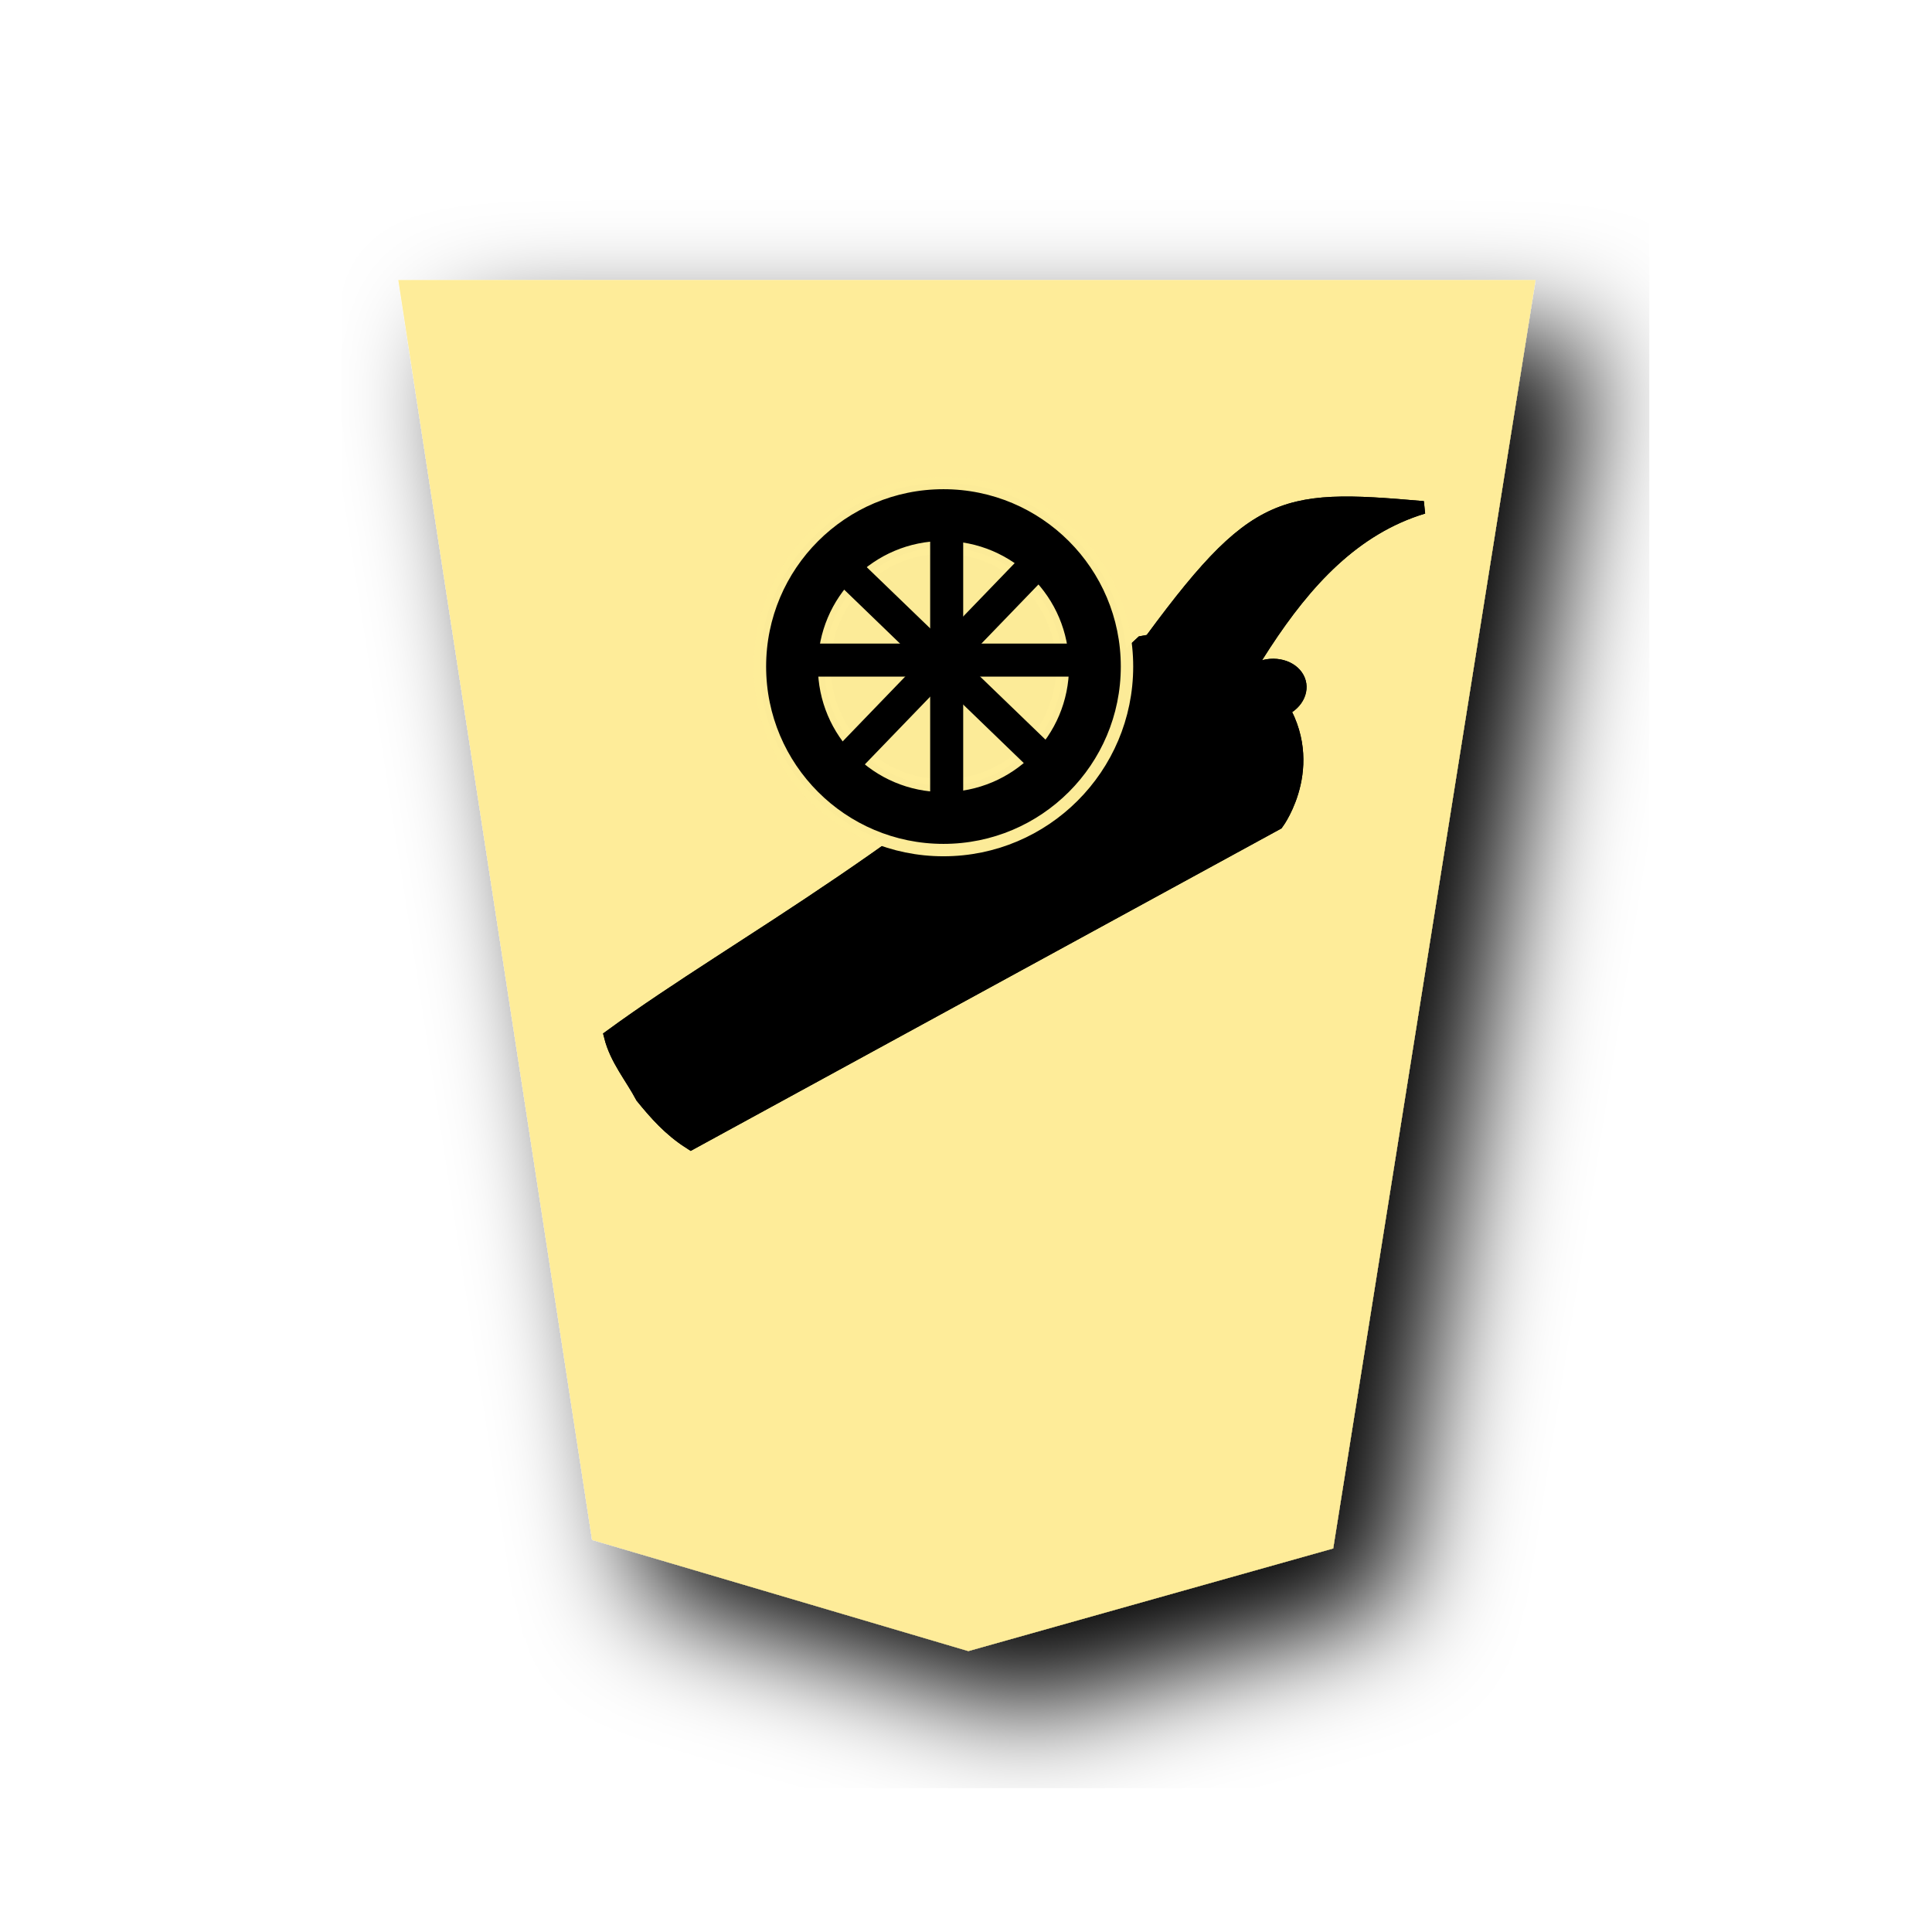
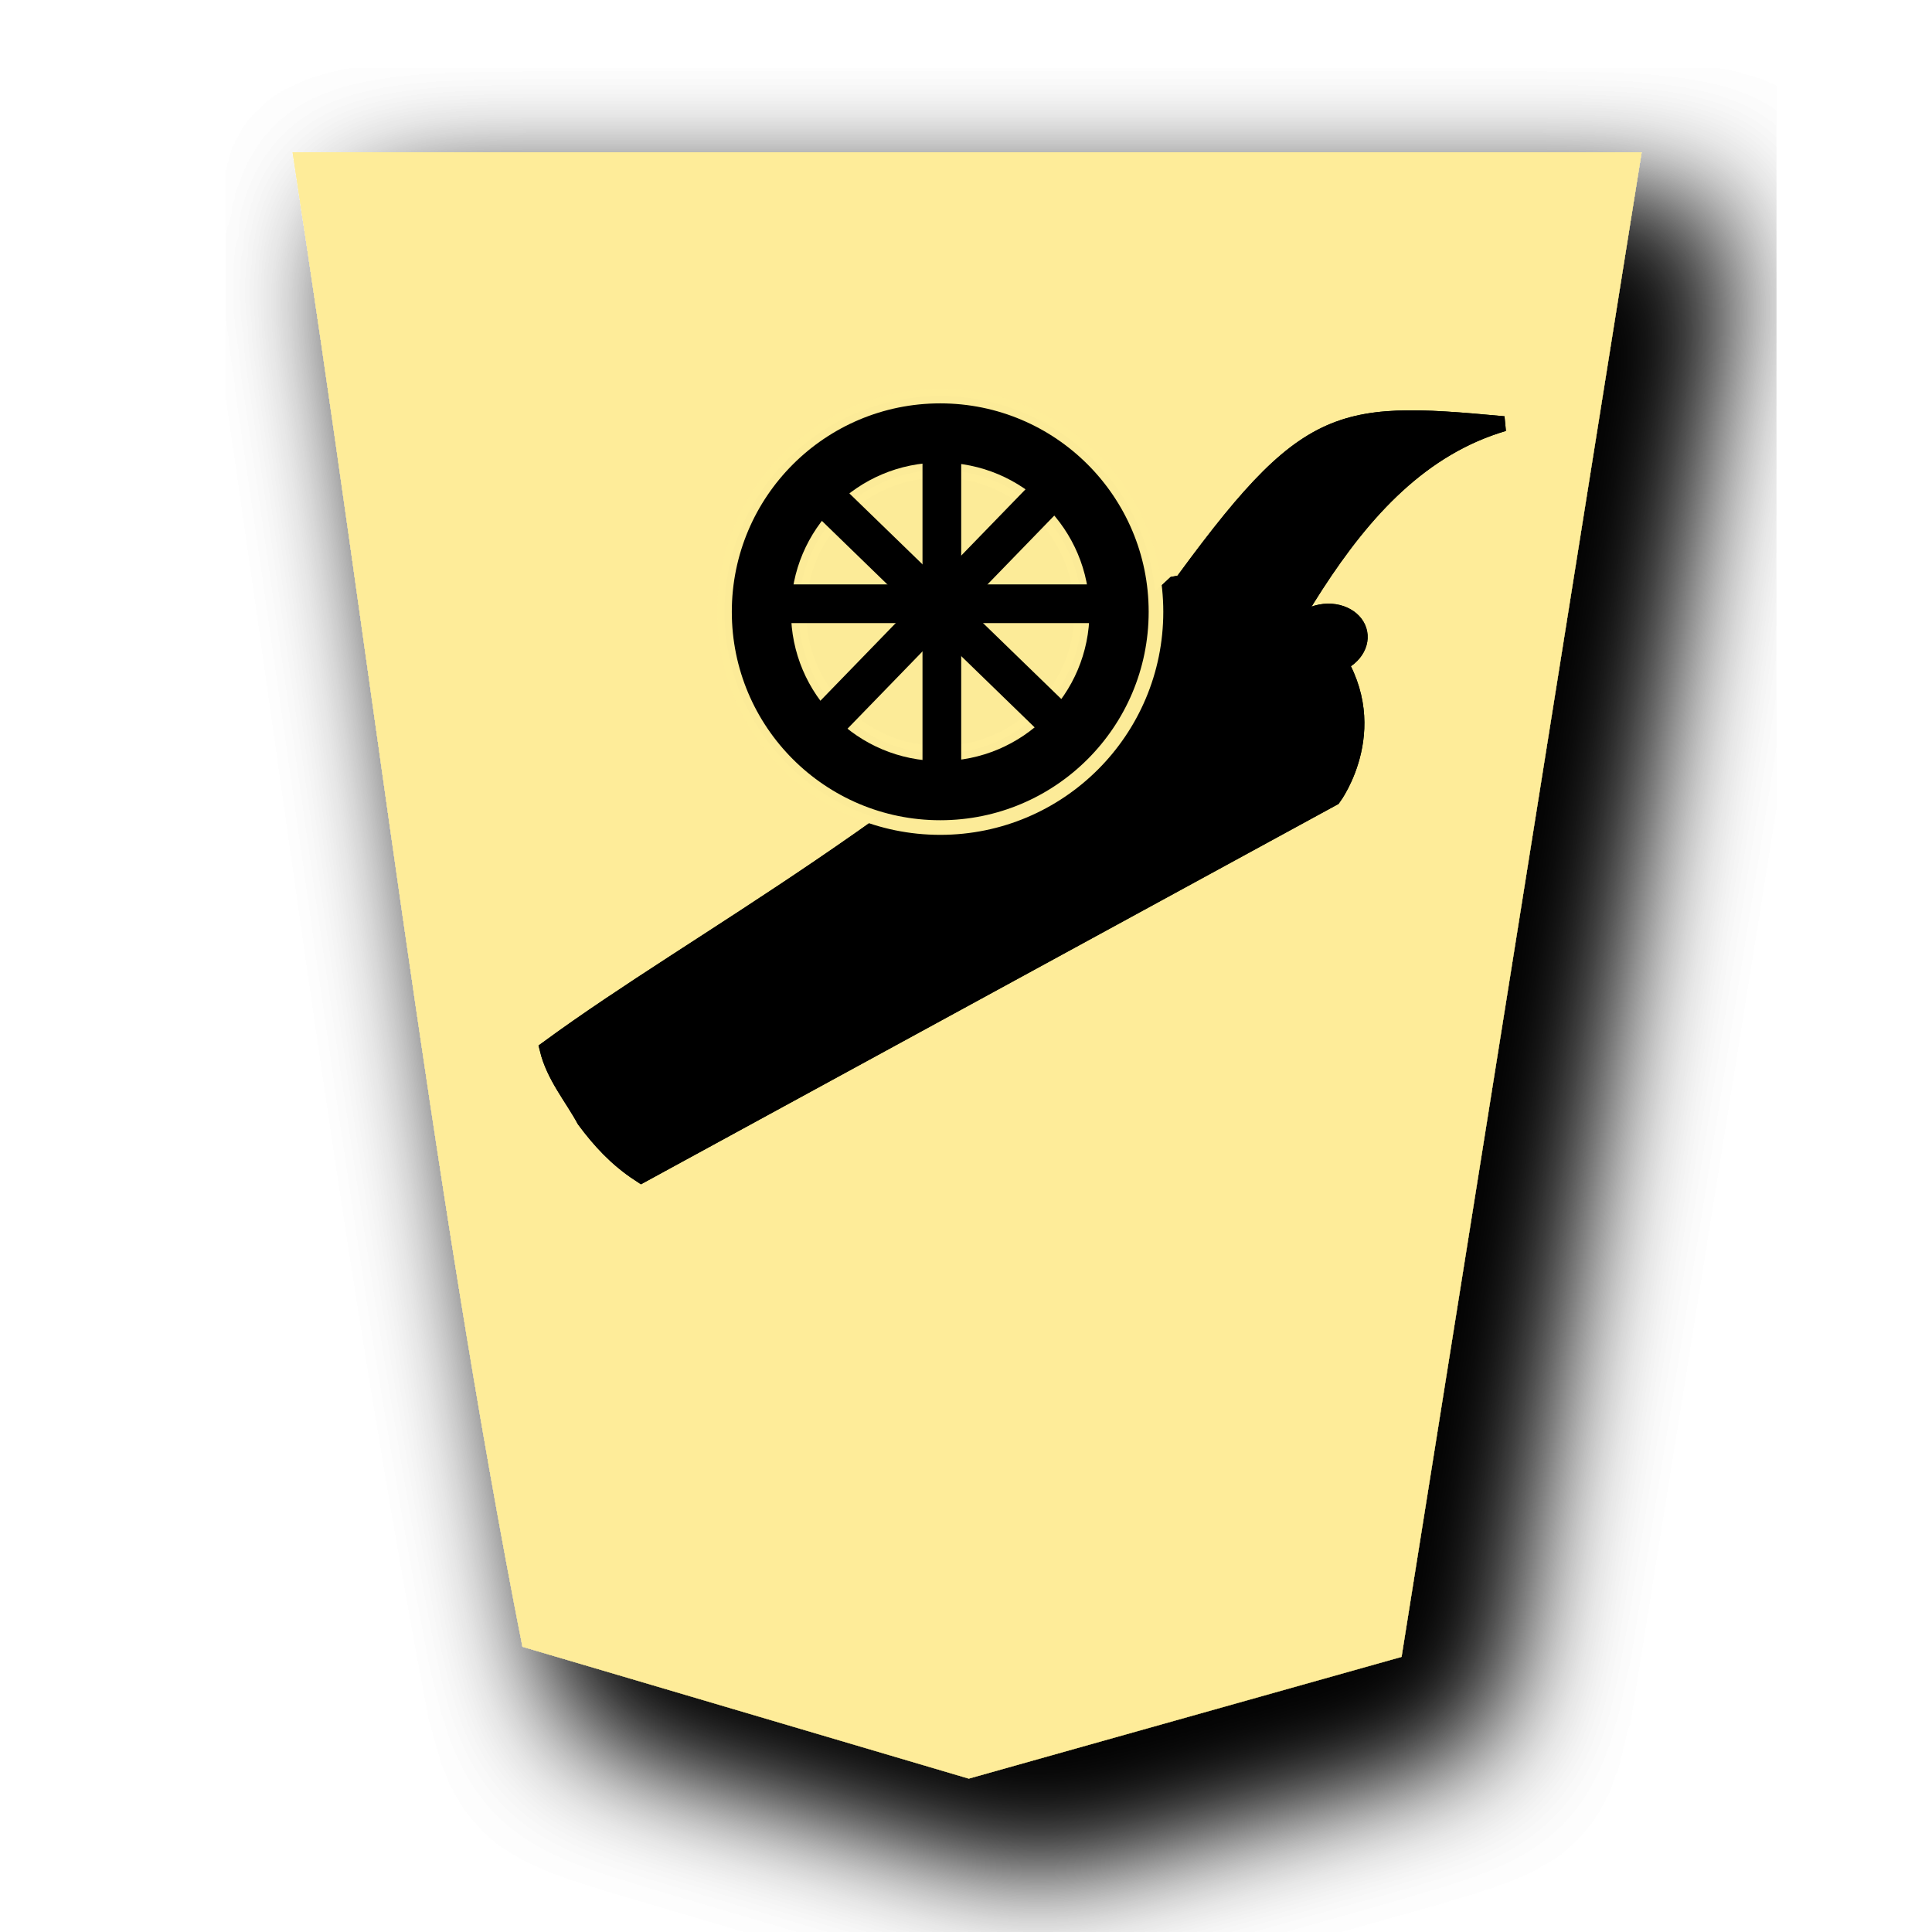
<svg xmlns="http://www.w3.org/2000/svg" version="1.1" x="0px" y="0px" viewBox="0 0 60 60" style="enable-background:new 0 0 60 60;" xml:space="preserve">
  <style type="text/css">
	.st0{filter:url(#a);}
	.st1{fill:#FEEC99;}
- 	.st2{fill-opacity:0.992;stroke:#000000;stroke-width:2.545;stroke-miterlimit:10;stroke-opacity:0.992;}
- 	.st3{fill-opacity:0.992;stroke:#000000;stroke-width:2.884;stroke-miterlimit:10;stroke-opacity:0.992;}
- 	.st4{fill-opacity:0.992;stroke:#000000;stroke-width:0.395;stroke-linecap:square;stroke-opacity:0.992;}
- 	.st5{stroke:#FEEC99;stroke-width:0.385;stroke-linecap:square;stroke-linejoin:bevel;stroke-opacity:0.992;}
- 	.st6{fill:#FEEC99;fill-opacity:0.992;stroke:#FEEC99;stroke-width:0.398;stroke-linecap:square;stroke-opacity:0.992;}
- 	.st7{stroke:#000000;stroke-width:0.426;stroke-linecap:square;}
+ 	.st2{fill-opacity:0.992;stroke:#000000;stroke-width:3.003;stroke-miterlimit:10;stroke-opacity:0.992;}
+ 	.st3{fill-opacity:0.992;stroke:#000000;stroke-width:3.403;stroke-miterlimit:10;stroke-opacity:0.992;}
+ 	.st4{fill-opacity:0.992;stroke:#000000;stroke-width:0.466;stroke-linecap:square;stroke-opacity:0.992;}
+ 	.st5{stroke:#FEEC99;stroke-width:0.454;stroke-linecap:square;stroke-linejoin:bevel;stroke-opacity:0.992;}
+ 	.st6{fill:#FEEC99;fill-opacity:0.992;stroke:#FEEC99;stroke-width:0.469;stroke-linecap:square;stroke-opacity:0.992;}
+ 	.st7{stroke:#000000;stroke-width:0.502;stroke-linecap:square;}
</style>
  <filter id="a">
    <feGaussianBlur in="SourceAlpha" result="blur" stdDeviation="2" />
    <feOffset dx="2" dy="2" result="offsetBlur" />
    <feBlend in="SourceGraphic" in2="offsetBlur" mode="normal" />
  </filter>
-   <g id="Capa_1">
-     <g transform="matrix(.88521 0 0 .88521 39.633 3.208)" class="st0">
-       <path class="st1" d="M-10.8,54.3L2,50.7L9.1,6.2h-39.9l6.8,44.2C-19.6,51.7-15.2,53-10.8,54.3z" />
+   <g id="Capa_2">
+     <g transform="matrix(1.05 0 0 1.05 41.426 -1.78)" class="st0">
+       <path class="st1" d="M-10.8,54.3L2,50.7L9.1,6.2h-39.9c2.3,14.9,4.1,30.5,6.8,44.2L-10.8,54.3z" />
+     </g>
+     <g transform="matrix(1.05 0 0 1.05 41.426 -1.78)" class="st0">
+       <path class="st1" d="M-10.8,54.3L2,50.7L9.1,6.2h-39.9c2.3,14.9,4.1,30.5,6.8,44.2L-10.8,54.3z" />
    </g>
  </g>
-   <g id="Capa_3">
-     <g transform="translate(-51.1978 -77.44023)">
-       <g transform="matrix(.22182 -.04193896 .0351199 .1857532 -192.7736 97.83461)">
-         <path class="st2" d="M1143,339.1l87-33.6c0,0,7.7-8.6,2.8-20.6l-0.1-0.3l-0.1-0.3c-4.7-12-15.8-11.8-15.8-11.8     c-35.6,27-61.6,35.8-81.7,47.2c0.2,3.9,1.8,7.2,2.7,10.7C1139.2,333.5,1140.7,336.5,1143,339.1L1143,339.1z" />
-         <ellipse transform="matrix(-0.965 0.2624 -0.2624 -0.965 2497.173 234.0883)" class="st3" cx="1233" cy="283.8" rx="3.5" ry="3.5" />
+   <g id="Capa_1">
+     <g id="Capa_3">
+       <g transform="translate(-51.1978 -77.44023)">
+         <g transform="matrix(.22182 -.04193896 .0351199 .1857532 -192.7736 97.83461)">
+           <path class="st2" d="M1135.5,342.7l102.7-39.6c0,0,9.1-10.1,3.3-24.3l-0.1-0.4l-0.1-0.4c-5.5-14.2-18.6-13.9-18.6-13.9      c-42,31.9-72.7,42.2-96.4,55.7c0.2,4.6,2.1,8.5,3.2,12.6C1131,336.1,1132.8,339.6,1135.5,342.7L1135.5,342.7z" />
+           <ellipse transform="matrix(-1 2.184072e-06 -2.184072e-06 -1 2483.052 554.7915)" class="st3" cx="1241.5" cy="277.4" rx="4.1" ry="4.1" />
+         </g>
+         <path class="st4" d="M77.9,101.6l-1.2-4l10.5-1.1c4.5-6.3,5.3-6.4,10.7-5.9c-5.1,1.5-7.1,7.8-10,12.2L77.9,101.6z" />
      </g>
-       <path class="st4" d="M78.4,102.5l-1-3.4l8.9-0.9c3.8-5.3,4.5-5.4,9.1-5c-4.3,1.3-6,6.6-8.5,10.3L78.4,102.5z" />
-     </g>
-     <g transform="translate(-51.1978 -77.44023)">
-       <g transform="matrix(.22182 -.04193896 .0351199 .1857532 -192.7736 97.83461)">
-         <path class="st2" d="M1143,339.1l87-33.6c0,0,7.7-8.6,2.8-20.6l-0.1-0.3l-0.1-0.3c-4.7-12-15.8-11.8-15.8-11.8     c-35.6,27-61.6,35.8-81.7,47.2c0.2,3.9,1.8,7.2,2.7,10.7C1139.2,333.5,1140.7,336.5,1143,339.1L1143,339.1z" />
-         <ellipse transform="matrix(-0.965 0.2624 -0.2624 -0.965 2497.173 234.0883)" class="st3" cx="1233" cy="283.8" rx="3.5" ry="3.5" />
+       <g transform="translate(-51.1978 -77.44023)">
+         <g transform="matrix(.22182 -.04193896 .0351199 .1857532 -192.7736 97.83461)">
+           <path class="st2" d="M1135.5,342.7l102.7-39.6c0,0,9.1-10.1,3.3-24.3l-0.1-0.4l-0.1-0.4c-5.5-14.2-18.6-13.9-18.6-13.9      c-42,31.9-72.7,42.2-96.4,55.7c0.2,4.6,2.1,8.5,3.2,12.6C1131,336.1,1132.8,339.6,1135.5,342.7L1135.5,342.7z" />
+           <ellipse transform="matrix(-1 2.184072e-06 -2.184072e-06 -1 2483.052 554.7915)" class="st3" cx="1241.5" cy="277.4" rx="4.1" ry="4.1" />
+         </g>
+         <path class="st4" d="M77.9,101.6l-1.2-4l10.5-1.1c4.5-6.3,5.3-6.4,10.7-5.9c-5.1,1.5-7.1,7.8-10,12.2L77.9,101.6z" />
      </g>
-       <path class="st4" d="M78.4,102.5l-1-3.4l8.9-0.9c3.8-5.3,4.5-5.4,9.1-5c-4.3,1.3-6,6.6-8.5,10.3L78.4,102.5z" />
-     </g>
-     <g>
-       <circle class="st5" cx="29.3" cy="20.7" r="5.7" />
-       <circle class="st6" cx="29.3" cy="20.7" r="3.7" />
-       <path class="st7" d="M32,23.6l0.4-0.4l-5.7-5.5L26.2,18L32,23.6z" />
-       <path class="st7" d="M26.2,23.3l0.4,0.4l5.5-5.7l-0.4-0.4L26.2,23.3z" />
-       <path class="st7" d="M33.3,20.8l0-0.6l-8,0l0,0.6L33.3,20.8z" />
-       <path class="st7" d="M29.1,24.7l0.6,0l0-8l-0.6,0L29.1,24.7z" />
+       <g>
+         <circle class="st5" cx="29.2" cy="19" r="6.7" />
+         <circle class="st6" cx="29.2" cy="19" r="4.4" />
+         <path class="st7" d="M32.4,22.5l0.5-0.5l-6.7-6.5l-0.6,0.4L32.4,22.5z" />
+         <path class="st7" d="M25.5,22.1l0.5,0.5l6.5-6.7L32,15.4L25.5,22.1z" />
+         <path class="st7" d="M33.9,19.1v-0.7h-9.4v0.7H33.9z" />
+         <path class="st7" d="M28.9,23.7h0.7v-9.4h-0.7V23.7z" />
+       </g>
    </g>
  </g>
</svg>
